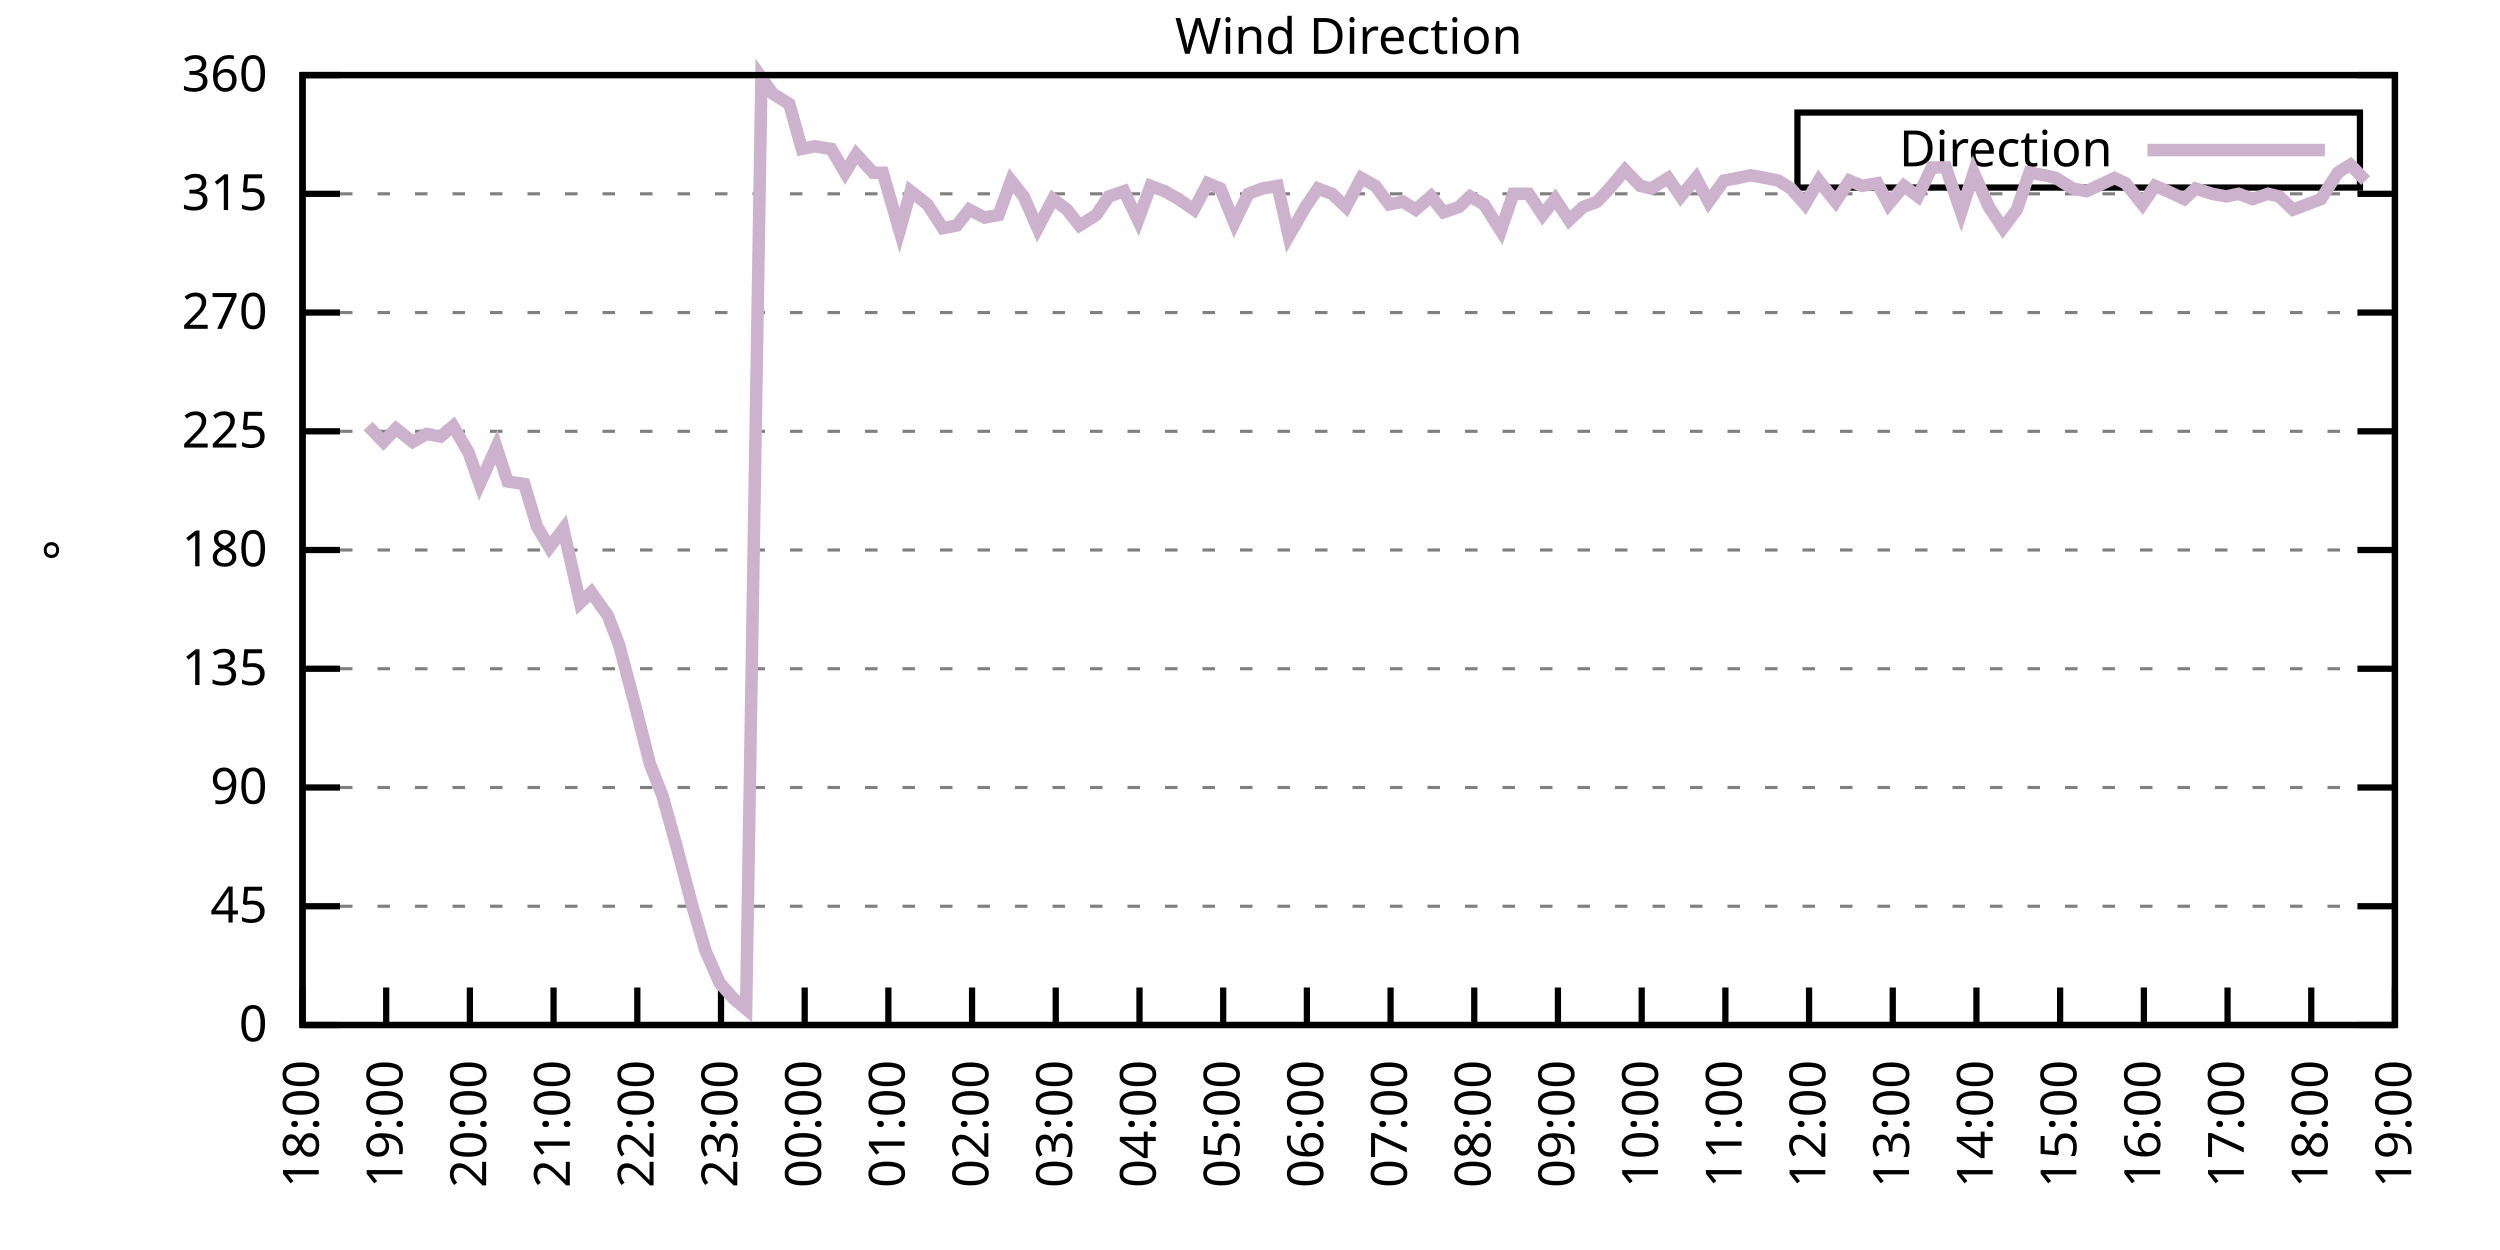
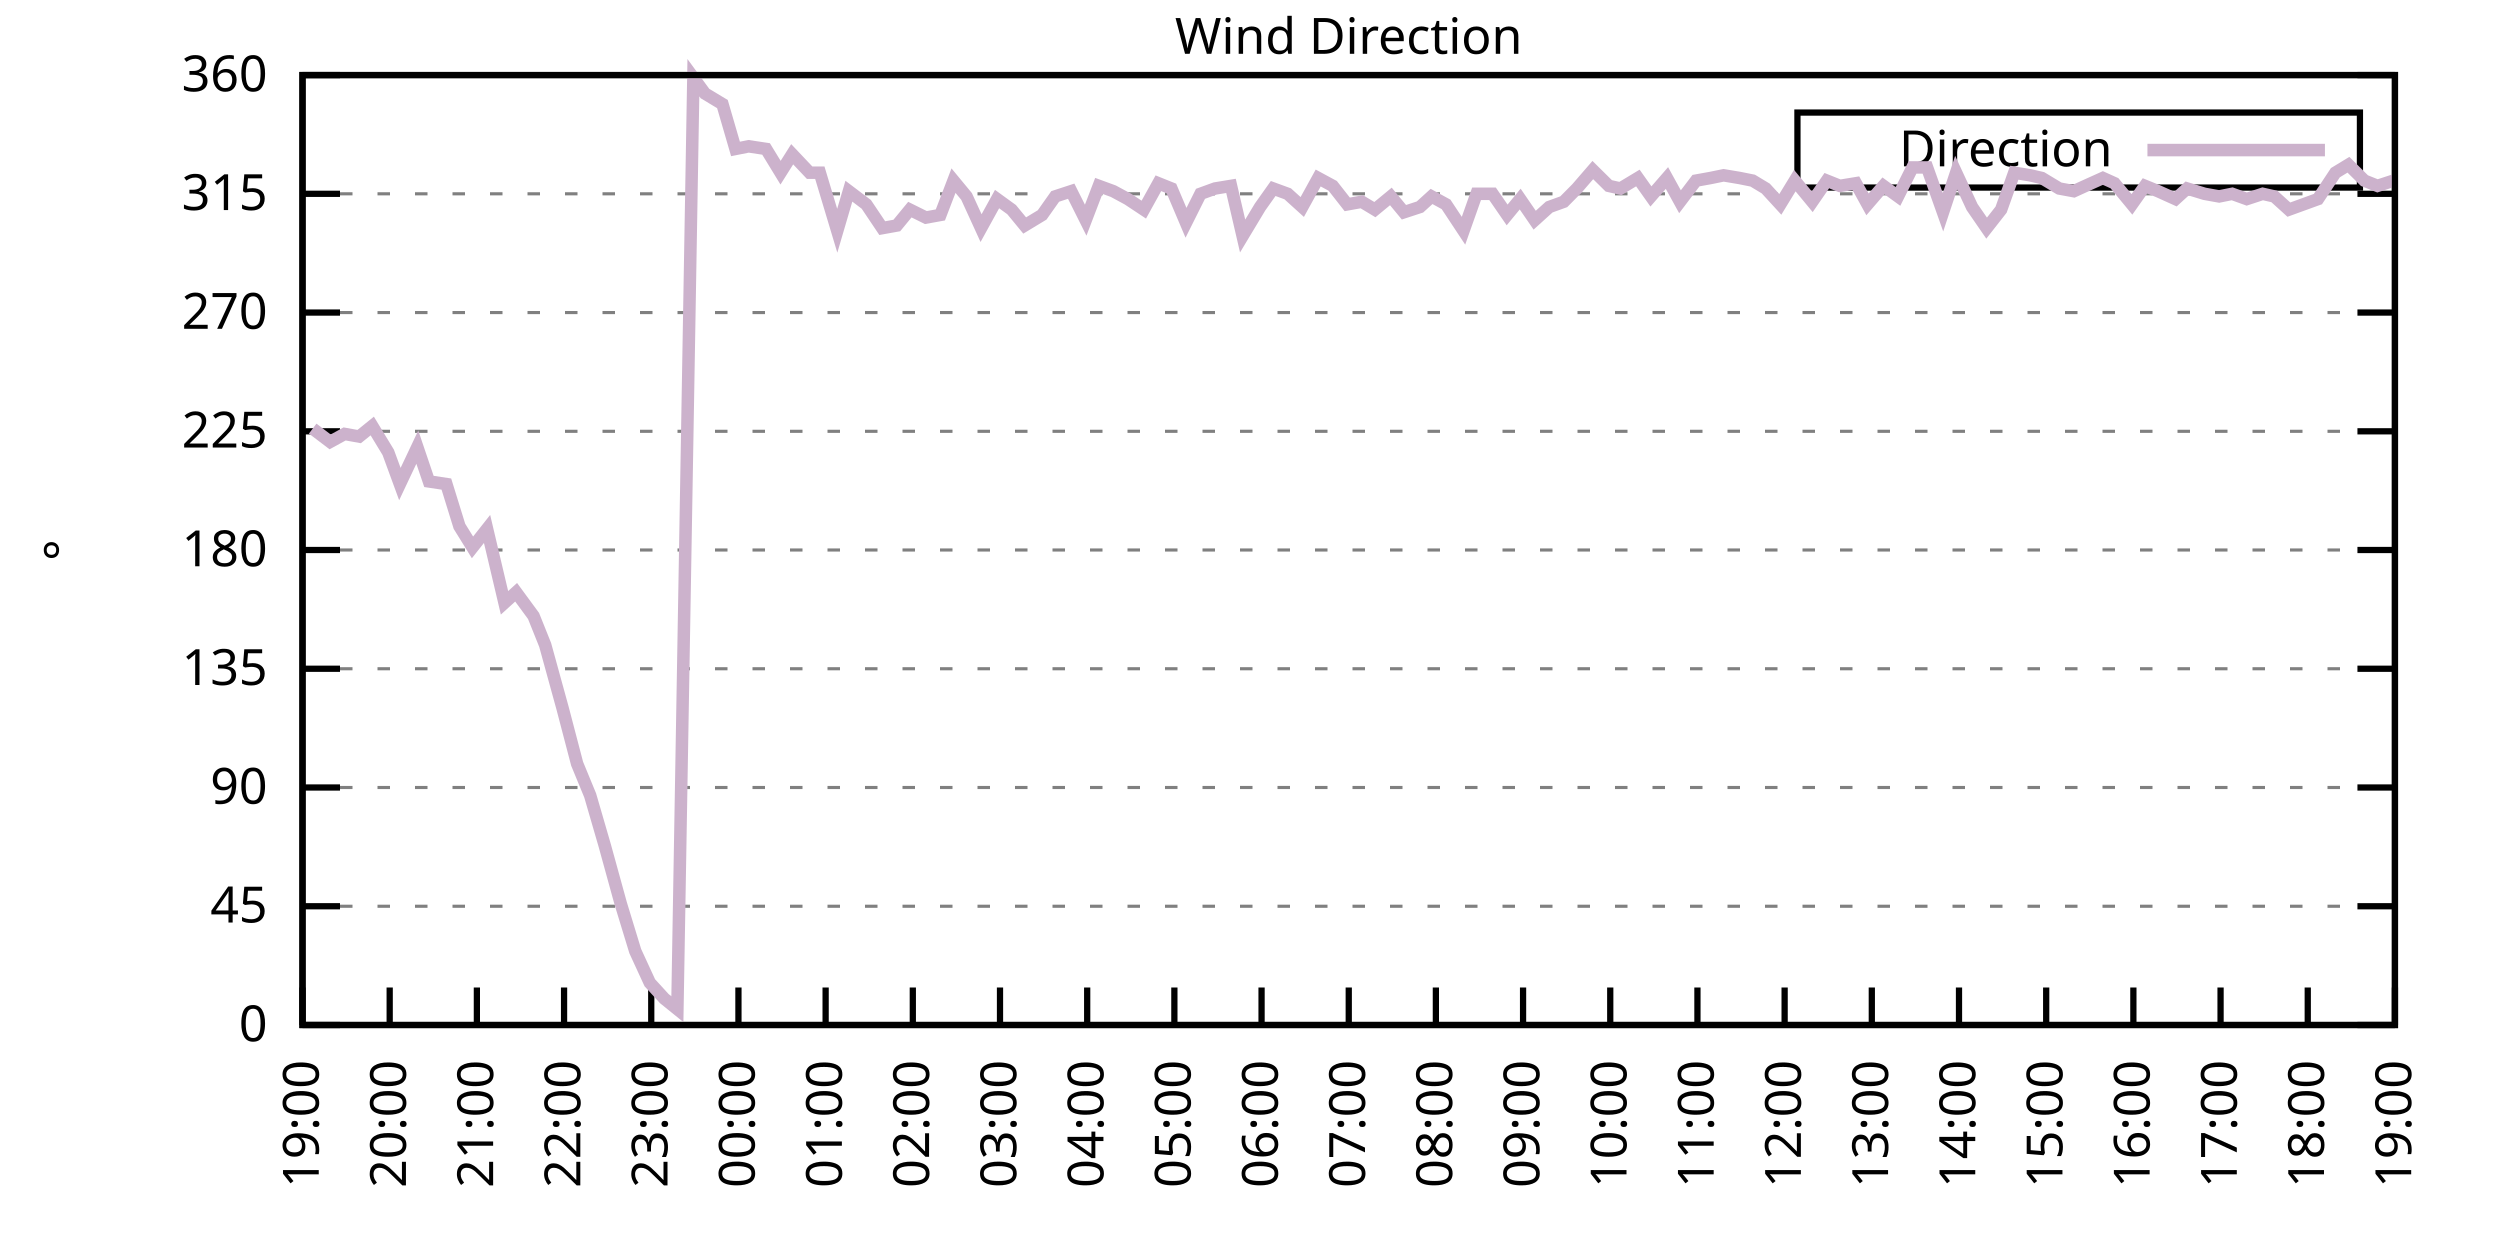
<svg xmlns="http://www.w3.org/2000/svg" xmlns:xlink="http://www.w3.org/1999/xlink" width="400" height="200" viewBox="0 0 400 200">
  <g id="gnuplot_canvas">
    <rect x="0" y="0" width="400" height="200" fill="none" />
    <defs>
      <circle id="gpDot" r="0.5" stroke-width="0.5" stroke="currentColor" />
      <path id="gpPt0" stroke-width="0.333" stroke="currentColor" d="M-1,0 h2 M0,-1 v2" />
      <path id="gpPt1" stroke-width="0.333" stroke="currentColor" d="M-1,-1 L1,1 M1,-1 L-1,1" />
      <path id="gpPt2" stroke-width="0.333" stroke="currentColor" d="M-1,0 L1,0 M0,-1 L0,1 M-1,-1 L1,1 M-1,1 L1,-1" />
      <rect id="gpPt3" stroke-width="0.333" stroke="currentColor" x="-1" y="-1" width="2" height="2" />
      <rect id="gpPt4" stroke-width="0.333" stroke="currentColor" fill="currentColor" x="-1" y="-1" width="2" height="2" />
      <circle id="gpPt5" stroke-width="0.333" stroke="currentColor" cx="0" cy="0" r="1" />
      <use xlink:href="#gpPt5" id="gpPt6" fill="currentColor" stroke="none" />
      <path id="gpPt7" stroke-width="0.333" stroke="currentColor" d="M0,-1.33 L-1.33,0.67 L1.33,0.67 z" />
      <use xlink:href="#gpPt7" id="gpPt8" fill="currentColor" stroke="none" />
      <use xlink:href="#gpPt7" id="gpPt9" stroke="currentColor" transform="rotate(180)" />
      <use xlink:href="#gpPt9" id="gpPt10" fill="currentColor" stroke="none" />
      <use xlink:href="#gpPt3" id="gpPt11" stroke="currentColor" transform="rotate(45)" />
      <use xlink:href="#gpPt11" id="gpPt12" fill="currentColor" stroke="none" />
      <path id="gpPt13" stroke-width="0.333" stroke="currentColor" d="M0,1.330 L1.265,0.411 L0.782,-1.067 L-0.782,-1.076 L-1.265,0.411 z" />
      <use xlink:href="#gpPt13" id="gpPt14" fill="currentColor" stroke="none" />
      <filter id="textbox" filterUnits="objectBoundingBox" x="0" y="0" height="1" width="1">
        <feFlood flood-color="white" flood-opacity="1" result="bgnd" />
        <feComposite in="SourceGraphic" in2="bgnd" operator="atop" />
      </filter>
      <filter id="greybox" filterUnits="objectBoundingBox" x="0" y="0" height="1" width="1">
        <feFlood flood-color="lightgrey" flood-opacity="1" result="grey" />
        <feComposite in="SourceGraphic" in2="grey" operator="atop" />
      </filter>
    </defs>
    <g fill="none" color="white" stroke="currentColor" stroke-width="1.00" stroke-linecap="butt" stroke-linejoin="miter">
</g>
    <g fill="none" color="black" stroke="currentColor" stroke-width="1.00" stroke-linecap="butt" stroke-linejoin="miter">
      <g stroke="none" shape-rendering="crispEdges">
        <polygon fill="rgb(255, 255, 255)" points="48.40,164.00 383.18,164.00 383.18,12.02 48.40,12.02 " />
      </g>
    </g>
    <g fill="none" color="black" stroke="currentColor" stroke-width="1.00" stroke-linecap="butt" stroke-linejoin="miter">
</g>
    <g fill="none" color="black" stroke="black" stroke-width="0.50" stroke-linecap="butt" stroke-linejoin="miter">
</g>
    <g fill="none" color="gray" stroke="currentColor" stroke-width="0.50" stroke-linecap="butt" stroke-linejoin="miter">
      <path stroke="gray" stroke-dasharray="2,4" class="gridline" d="M48.40,164.00 L383.19,164.00  " />
    </g>
    <g fill="none" color="gray" stroke="gray" stroke-width="1.00" stroke-linecap="butt" stroke-linejoin="miter">
</g>
    <g fill="none" color="black" stroke="currentColor" stroke-width="1.00" stroke-linecap="butt" stroke-linejoin="miter">
      <path stroke="black" d="M48.40,164.00 L54.40,164.00 M383.19,164.00 L377.19,164.00  " />
      <g transform="translate(42.80,166.60)" stroke="none" fill="black" font-family="Sans" font-size="8.00" text-anchor="end">
        <text>
          <tspan font-family="Sans"> 0</tspan>
        </text>
      </g>
    </g>
    <g fill="none" color="black" stroke="currentColor" stroke-width="1.00" stroke-linecap="butt" stroke-linejoin="miter">
</g>
    <g fill="none" color="black" stroke="black" stroke-width="0.50" stroke-linecap="butt" stroke-linejoin="miter">
</g>
    <g fill="none" color="gray" stroke="currentColor" stroke-width="0.50" stroke-linecap="butt" stroke-linejoin="miter">
      <path stroke="gray" stroke-dasharray="2,4" class="gridline" d="M48.40,145.00 L383.19,145.00  " />
    </g>
    <g fill="none" color="gray" stroke="gray" stroke-width="1.00" stroke-linecap="butt" stroke-linejoin="miter">
</g>
    <g fill="none" color="black" stroke="currentColor" stroke-width="1.00" stroke-linecap="butt" stroke-linejoin="miter">
      <path stroke="black" d="M48.40,145.00 L54.40,145.00 M383.19,145.00 L377.19,145.00  " />
      <g transform="translate(42.80,147.60)" stroke="none" fill="black" font-family="Sans" font-size="8.00" text-anchor="end">
        <text>
          <tspan font-family="Sans"> 45</tspan>
        </text>
      </g>
    </g>
    <g fill="none" color="black" stroke="currentColor" stroke-width="1.00" stroke-linecap="butt" stroke-linejoin="miter">
</g>
    <g fill="none" color="black" stroke="black" stroke-width="0.50" stroke-linecap="butt" stroke-linejoin="miter">
</g>
    <g fill="none" color="gray" stroke="currentColor" stroke-width="0.50" stroke-linecap="butt" stroke-linejoin="miter">
      <path stroke="gray" stroke-dasharray="2,4" class="gridline" d="M48.40,126.00 L383.19,126.00  " />
    </g>
    <g fill="none" color="gray" stroke="gray" stroke-width="1.00" stroke-linecap="butt" stroke-linejoin="miter">
</g>
    <g fill="none" color="black" stroke="currentColor" stroke-width="1.00" stroke-linecap="butt" stroke-linejoin="miter">
      <path stroke="black" d="M48.40,126.00 L54.40,126.00 M383.19,126.00 L377.19,126.00  " />
      <g transform="translate(42.80,128.60)" stroke="none" fill="black" font-family="Sans" font-size="8.00" text-anchor="end">
        <text>
          <tspan font-family="Sans"> 90</tspan>
        </text>
      </g>
    </g>
    <g fill="none" color="black" stroke="currentColor" stroke-width="1.00" stroke-linecap="butt" stroke-linejoin="miter">
</g>
    <g fill="none" color="black" stroke="black" stroke-width="0.50" stroke-linecap="butt" stroke-linejoin="miter">
</g>
    <g fill="none" color="gray" stroke="currentColor" stroke-width="0.50" stroke-linecap="butt" stroke-linejoin="miter">
      <path stroke="gray" stroke-dasharray="2,4" class="gridline" d="M48.40,107.00 L383.19,107.00  " />
    </g>
    <g fill="none" color="gray" stroke="gray" stroke-width="1.00" stroke-linecap="butt" stroke-linejoin="miter">
</g>
    <g fill="none" color="black" stroke="currentColor" stroke-width="1.00" stroke-linecap="butt" stroke-linejoin="miter">
      <path stroke="black" d="M48.40,107.00 L54.40,107.00 M383.19,107.00 L377.19,107.00  " />
      <g transform="translate(42.80,109.60)" stroke="none" fill="black" font-family="Sans" font-size="8.00" text-anchor="end">
        <text>
          <tspan font-family="Sans"> 135</tspan>
        </text>
      </g>
    </g>
    <g fill="none" color="black" stroke="currentColor" stroke-width="1.00" stroke-linecap="butt" stroke-linejoin="miter">
</g>
    <g fill="none" color="black" stroke="black" stroke-width="0.50" stroke-linecap="butt" stroke-linejoin="miter">
</g>
    <g fill="none" color="gray" stroke="currentColor" stroke-width="0.50" stroke-linecap="butt" stroke-linejoin="miter">
      <path stroke="gray" stroke-dasharray="2,4" class="gridline" d="M48.40,88.00 L383.19,88.00  " />
    </g>
    <g fill="none" color="gray" stroke="gray" stroke-width="1.00" stroke-linecap="butt" stroke-linejoin="miter">
</g>
    <g fill="none" color="black" stroke="currentColor" stroke-width="1.00" stroke-linecap="butt" stroke-linejoin="miter">
      <path stroke="black" d="M48.40,88.00 L54.40,88.00 M383.19,88.00 L377.19,88.00  " />
      <g transform="translate(42.80,90.60)" stroke="none" fill="black" font-family="Sans" font-size="8.00" text-anchor="end">
        <text>
          <tspan font-family="Sans"> 180</tspan>
        </text>
      </g>
    </g>
    <g fill="none" color="black" stroke="currentColor" stroke-width="1.00" stroke-linecap="butt" stroke-linejoin="miter">
</g>
    <g fill="none" color="black" stroke="black" stroke-width="0.50" stroke-linecap="butt" stroke-linejoin="miter">
</g>
    <g fill="none" color="gray" stroke="currentColor" stroke-width="0.50" stroke-linecap="butt" stroke-linejoin="miter">
      <path stroke="gray" stroke-dasharray="2,4" class="gridline" d="M48.40,69.01 L383.19,69.01  " />
    </g>
    <g fill="none" color="gray" stroke="gray" stroke-width="1.00" stroke-linecap="butt" stroke-linejoin="miter">
</g>
    <g fill="none" color="black" stroke="currentColor" stroke-width="1.00" stroke-linecap="butt" stroke-linejoin="miter">
      <path stroke="black" d="M48.40,69.01 L54.40,69.01 M383.19,69.01 L377.19,69.01  " />
      <g transform="translate(42.80,71.61)" stroke="none" fill="black" font-family="Sans" font-size="8.00" text-anchor="end">
        <text>
          <tspan font-family="Sans"> 225</tspan>
        </text>
      </g>
    </g>
    <g fill="none" color="black" stroke="currentColor" stroke-width="1.00" stroke-linecap="butt" stroke-linejoin="miter">
</g>
    <g fill="none" color="black" stroke="black" stroke-width="0.50" stroke-linecap="butt" stroke-linejoin="miter">
</g>
    <g fill="none" color="gray" stroke="currentColor" stroke-width="0.50" stroke-linecap="butt" stroke-linejoin="miter">
      <path stroke="gray" stroke-dasharray="2,4" class="gridline" d="M48.40,50.01 L383.19,50.01  " />
    </g>
    <g fill="none" color="gray" stroke="gray" stroke-width="1.00" stroke-linecap="butt" stroke-linejoin="miter">
</g>
    <g fill="none" color="black" stroke="currentColor" stroke-width="1.00" stroke-linecap="butt" stroke-linejoin="miter">
      <path stroke="black" d="M48.40,50.01 L54.40,50.01 M383.19,50.01 L377.19,50.01  " />
      <g transform="translate(42.80,52.61)" stroke="none" fill="black" font-family="Sans" font-size="8.00" text-anchor="end">
        <text>
          <tspan font-family="Sans"> 270</tspan>
        </text>
      </g>
    </g>
    <g fill="none" color="black" stroke="currentColor" stroke-width="1.00" stroke-linecap="butt" stroke-linejoin="miter">
</g>
    <g fill="none" color="black" stroke="black" stroke-width="0.50" stroke-linecap="butt" stroke-linejoin="miter">
</g>
    <g fill="none" color="gray" stroke="currentColor" stroke-width="0.50" stroke-linecap="butt" stroke-linejoin="miter">
      <path stroke="gray" stroke-dasharray="2,4" class="gridline" d="M48.40,31.01 L383.19,31.01  " />
    </g>
    <g fill="none" color="gray" stroke="gray" stroke-width="1.00" stroke-linecap="butt" stroke-linejoin="miter">
</g>
    <g fill="none" color="black" stroke="currentColor" stroke-width="1.00" stroke-linecap="butt" stroke-linejoin="miter">
      <path stroke="black" d="M48.40,31.01 L54.40,31.01 M383.19,31.01 L377.19,31.01  " />
      <g transform="translate(42.80,33.61)" stroke="none" fill="black" font-family="Sans" font-size="8.00" text-anchor="end">
        <text>
          <tspan font-family="Sans"> 315</tspan>
        </text>
      </g>
    </g>
    <g fill="none" color="black" stroke="currentColor" stroke-width="1.00" stroke-linecap="butt" stroke-linejoin="miter">
</g>
    <g fill="none" color="black" stroke="black" stroke-width="0.50" stroke-linecap="butt" stroke-linejoin="miter">
</g>
    <g fill="none" color="gray" stroke="currentColor" stroke-width="0.50" stroke-linecap="butt" stroke-linejoin="miter">
      <path stroke="gray" stroke-dasharray="2,4" class="gridline" d="M48.40,12.01 L383.19,12.01  " />
    </g>
    <g fill="none" color="gray" stroke="gray" stroke-width="1.00" stroke-linecap="butt" stroke-linejoin="miter">
</g>
    <g fill="none" color="black" stroke="currentColor" stroke-width="1.00" stroke-linecap="butt" stroke-linejoin="miter">
      <path stroke="black" d="M48.40,12.01 L54.40,12.01 M383.19,12.01 L377.19,12.01  " />
      <g transform="translate(42.80,14.61)" stroke="none" fill="black" font-family="Sans" font-size="8.00" text-anchor="end">
        <text>
          <tspan font-family="Sans"> 360</tspan>
        </text>
      </g>
    </g>
    <g fill="none" color="black" stroke="currentColor" stroke-width="1.00" stroke-linecap="butt" stroke-linejoin="miter">
      <path stroke="black" d="M48.40,164.00 L48.40,158.00  " />
      <g transform="translate(51.00,169.60) rotate(270.00)" stroke="none" fill="black" font-family="Sans" font-size="8.00" text-anchor="end">
        <text>
-           <tspan font-family="Sans">18:00</tspan>
-         </text>
-       </g>
-     </g>
-     <g fill="none" color="black" stroke="currentColor" stroke-width="1.00" stroke-linecap="butt" stroke-linejoin="miter">
-       <path stroke="black" d="M61.79,164.00 L61.79,158.00  " />
-       <g transform="translate(64.39,169.60) rotate(270.00)" stroke="none" fill="black" font-family="Sans" font-size="8.00" text-anchor="end">
-         <text>
          <tspan font-family="Sans">19:00</tspan>
        </text>
      </g>
    </g>
    <g fill="none" color="black" stroke="currentColor" stroke-width="1.00" stroke-linecap="butt" stroke-linejoin="miter">
-       <path stroke="black" d="M75.18,164.00 L75.18,158.00  " />
-       <g transform="translate(77.78,169.60) rotate(270.00)" stroke="none" fill="black" font-family="Sans" font-size="8.00" text-anchor="end">
+       <path stroke="black" d="M62.35,164.00 L62.35,158.00  " />
+       <g transform="translate(64.95,169.60) rotate(270.00)" stroke="none" fill="black" font-family="Sans" font-size="8.00" text-anchor="end">
        <text>
          <tspan font-family="Sans">20:00</tspan>
        </text>
      </g>
    </g>
    <g fill="none" color="black" stroke="currentColor" stroke-width="1.00" stroke-linecap="butt" stroke-linejoin="miter">
-       <path stroke="black" d="M88.57,164.00 L88.57,158.00  " />
-       <g transform="translate(91.17,169.60) rotate(270.00)" stroke="none" fill="black" font-family="Sans" font-size="8.00" text-anchor="end">
+       <path stroke="black" d="M76.30,164.00 L76.30,158.00  " />
+       <g transform="translate(78.90,169.60) rotate(270.00)" stroke="none" fill="black" font-family="Sans" font-size="8.00" text-anchor="end">
        <text>
          <tspan font-family="Sans">21:00</tspan>
        </text>
      </g>
    </g>
    <g fill="none" color="black" stroke="currentColor" stroke-width="1.00" stroke-linecap="butt" stroke-linejoin="miter">
-       <path stroke="black" d="M101.97,164.00 L101.97,158.00  " />
-       <g transform="translate(104.57,169.60) rotate(270.00)" stroke="none" fill="black" font-family="Sans" font-size="8.00" text-anchor="end">
+       <path stroke="black" d="M90.25,164.00 L90.25,158.00  " />
+       <g transform="translate(92.85,169.60) rotate(270.00)" stroke="none" fill="black" font-family="Sans" font-size="8.00" text-anchor="end">
        <text>
          <tspan font-family="Sans">22:00</tspan>
        </text>
      </g>
    </g>
    <g fill="none" color="black" stroke="currentColor" stroke-width="1.00" stroke-linecap="butt" stroke-linejoin="miter">
-       <path stroke="black" d="M115.36,164.00 L115.36,158.00  " />
-       <g transform="translate(117.96,169.60) rotate(270.00)" stroke="none" fill="black" font-family="Sans" font-size="8.00" text-anchor="end">
+       <path stroke="black" d="M104.20,164.00 L104.20,158.00  " />
+       <g transform="translate(106.80,169.60) rotate(270.00)" stroke="none" fill="black" font-family="Sans" font-size="8.00" text-anchor="end">
        <text>
          <tspan font-family="Sans">23:00</tspan>
        </text>
      </g>
    </g>
    <g fill="none" color="black" stroke="currentColor" stroke-width="1.00" stroke-linecap="butt" stroke-linejoin="miter">
-       <path stroke="black" d="M128.75,164.00 L128.75,158.00  " />
-       <g transform="translate(131.35,169.60) rotate(270.00)" stroke="none" fill="black" font-family="Sans" font-size="8.00" text-anchor="end">
+       <path stroke="black" d="M118.15,164.00 L118.15,158.00  " />
+       <g transform="translate(120.75,169.60) rotate(270.00)" stroke="none" fill="black" font-family="Sans" font-size="8.00" text-anchor="end">
        <text>
          <tspan font-family="Sans">00:00</tspan>
        </text>
      </g>
    </g>
    <g fill="none" color="black" stroke="currentColor" stroke-width="1.00" stroke-linecap="butt" stroke-linejoin="miter">
-       <path stroke="black" d="M142.14,164.00 L142.14,158.00  " />
-       <g transform="translate(144.74,169.60) rotate(270.00)" stroke="none" fill="black" font-family="Sans" font-size="8.00" text-anchor="end">
+       <path stroke="black" d="M132.10,164.00 L132.10,158.00  " />
+       <g transform="translate(134.70,169.60) rotate(270.00)" stroke="none" fill="black" font-family="Sans" font-size="8.00" text-anchor="end">
        <text>
          <tspan font-family="Sans">01:00</tspan>
        </text>
      </g>
    </g>
    <g fill="none" color="black" stroke="currentColor" stroke-width="1.00" stroke-linecap="butt" stroke-linejoin="miter">
-       <path stroke="black" d="M155.53,164.00 L155.53,158.00  " />
-       <g transform="translate(158.13,169.60) rotate(270.00)" stroke="none" fill="black" font-family="Sans" font-size="8.00" text-anchor="end">
+       <path stroke="black" d="M146.05,164.00 L146.05,158.00  " />
+       <g transform="translate(148.65,169.60) rotate(270.00)" stroke="none" fill="black" font-family="Sans" font-size="8.00" text-anchor="end">
        <text>
          <tspan font-family="Sans">02:00</tspan>
        </text>
      </g>
    </g>
    <g fill="none" color="black" stroke="currentColor" stroke-width="1.00" stroke-linecap="butt" stroke-linejoin="miter">
-       <path stroke="black" d="M168.92,164.00 L168.92,158.00  " />
-       <g transform="translate(171.52,169.60) rotate(270.00)" stroke="none" fill="black" font-family="Sans" font-size="8.00" text-anchor="end">
+       <path stroke="black" d="M160.00,164.00 L160.00,158.00  " />
+       <g transform="translate(162.60,169.60) rotate(270.00)" stroke="none" fill="black" font-family="Sans" font-size="8.00" text-anchor="end">
        <text>
          <tspan font-family="Sans">03:00</tspan>
        </text>
      </g>
    </g>
    <g fill="none" color="black" stroke="currentColor" stroke-width="1.00" stroke-linecap="butt" stroke-linejoin="miter">
-       <path stroke="black" d="M182.32,164.00 L182.32,158.00  " />
-       <g transform="translate(184.92,169.60) rotate(270.00)" stroke="none" fill="black" font-family="Sans" font-size="8.00" text-anchor="end">
+       <path stroke="black" d="M173.95,164.00 L173.95,158.00  " />
+       <g transform="translate(176.55,169.60) rotate(270.00)" stroke="none" fill="black" font-family="Sans" font-size="8.00" text-anchor="end">
        <text>
          <tspan font-family="Sans">04:00</tspan>
        </text>
      </g>
    </g>
    <g fill="none" color="black" stroke="currentColor" stroke-width="1.00" stroke-linecap="butt" stroke-linejoin="miter">
-       <path stroke="black" d="M195.71,164.00 L195.71,158.00  " />
-       <g transform="translate(198.31,169.60) rotate(270.00)" stroke="none" fill="black" font-family="Sans" font-size="8.00" text-anchor="end">
+       <path stroke="black" d="M187.90,164.00 L187.90,158.00  " />
+       <g transform="translate(190.50,169.60) rotate(270.00)" stroke="none" fill="black" font-family="Sans" font-size="8.00" text-anchor="end">
        <text>
          <tspan font-family="Sans">05:00</tspan>
        </text>
      </g>
    </g>
    <g fill="none" color="black" stroke="currentColor" stroke-width="1.00" stroke-linecap="butt" stroke-linejoin="miter">
-       <path stroke="black" d="M209.10,164.00 L209.10,158.00  " />
-       <g transform="translate(211.70,169.60) rotate(270.00)" stroke="none" fill="black" font-family="Sans" font-size="8.00" text-anchor="end">
+       <path stroke="black" d="M201.85,164.00 L201.85,158.00  " />
+       <g transform="translate(204.45,169.60) rotate(270.00)" stroke="none" fill="black" font-family="Sans" font-size="8.00" text-anchor="end">
        <text>
          <tspan font-family="Sans">06:00</tspan>
        </text>
      </g>
    </g>
    <g fill="none" color="black" stroke="currentColor" stroke-width="1.00" stroke-linecap="butt" stroke-linejoin="miter">
-       <path stroke="black" d="M222.49,164.00 L222.49,158.00  " />
-       <g transform="translate(225.09,169.60) rotate(270.00)" stroke="none" fill="black" font-family="Sans" font-size="8.00" text-anchor="end">
+       <path stroke="black" d="M215.80,164.00 L215.80,158.00  " />
+       <g transform="translate(218.40,169.60) rotate(270.00)" stroke="none" fill="black" font-family="Sans" font-size="8.00" text-anchor="end">
        <text>
          <tspan font-family="Sans">07:00</tspan>
        </text>
      </g>
    </g>
    <g fill="none" color="black" stroke="currentColor" stroke-width="1.00" stroke-linecap="butt" stroke-linejoin="miter">
-       <path stroke="black" d="M235.88,164.00 L235.88,158.00  " />
-       <g transform="translate(238.48,169.60) rotate(270.00)" stroke="none" fill="black" font-family="Sans" font-size="8.00" text-anchor="end">
+       <path stroke="black" d="M229.74,164.00 L229.74,158.00  " />
+       <g transform="translate(232.34,169.60) rotate(270.00)" stroke="none" fill="black" font-family="Sans" font-size="8.00" text-anchor="end">
        <text>
          <tspan font-family="Sans">08:00</tspan>
        </text>
      </g>
    </g>
    <g fill="none" color="black" stroke="currentColor" stroke-width="1.00" stroke-linecap="butt" stroke-linejoin="miter">
-       <path stroke="black" d="M249.27,164.00 L249.27,158.00  " />
-       <g transform="translate(251.87,169.60) rotate(270.00)" stroke="none" fill="black" font-family="Sans" font-size="8.00" text-anchor="end">
+       <path stroke="black" d="M243.69,164.00 L243.69,158.00  " />
+       <g transform="translate(246.29,169.60) rotate(270.00)" stroke="none" fill="black" font-family="Sans" font-size="8.00" text-anchor="end">
        <text>
          <tspan font-family="Sans">09:00</tspan>
        </text>
      </g>
    </g>
    <g fill="none" color="black" stroke="currentColor" stroke-width="1.00" stroke-linecap="butt" stroke-linejoin="miter">
-       <path stroke="black" d="M262.67,164.00 L262.67,158.00  " />
-       <g transform="translate(265.27,169.60) rotate(270.00)" stroke="none" fill="black" font-family="Sans" font-size="8.00" text-anchor="end">
+       <path stroke="black" d="M257.64,164.00 L257.64,158.00  " />
+       <g transform="translate(260.24,169.60) rotate(270.00)" stroke="none" fill="black" font-family="Sans" font-size="8.00" text-anchor="end">
        <text>
          <tspan font-family="Sans">10:00</tspan>
        </text>
      </g>
    </g>
    <g fill="none" color="black" stroke="currentColor" stroke-width="1.00" stroke-linecap="butt" stroke-linejoin="miter">
-       <path stroke="black" d="M276.06,164.00 L276.06,158.00  " />
-       <g transform="translate(278.66,169.60) rotate(270.00)" stroke="none" fill="black" font-family="Sans" font-size="8.00" text-anchor="end">
+       <path stroke="black" d="M271.59,164.00 L271.59,158.00  " />
+       <g transform="translate(274.19,169.60) rotate(270.00)" stroke="none" fill="black" font-family="Sans" font-size="8.00" text-anchor="end">
        <text>
          <tspan font-family="Sans">11:00</tspan>
        </text>
      </g>
    </g>
    <g fill="none" color="black" stroke="currentColor" stroke-width="1.00" stroke-linecap="butt" stroke-linejoin="miter">
-       <path stroke="black" d="M289.45,164.00 L289.45,158.00  " />
-       <g transform="translate(292.05,169.60) rotate(270.00)" stroke="none" fill="black" font-family="Sans" font-size="8.00" text-anchor="end">
+       <path stroke="black" d="M285.54,164.00 L285.54,158.00  " />
+       <g transform="translate(288.14,169.60) rotate(270.00)" stroke="none" fill="black" font-family="Sans" font-size="8.00" text-anchor="end">
        <text>
          <tspan font-family="Sans">12:00</tspan>
        </text>
      </g>
    </g>
    <g fill="none" color="black" stroke="currentColor" stroke-width="1.00" stroke-linecap="butt" stroke-linejoin="miter">
-       <path stroke="black" d="M302.84,164.00 L302.84,158.00  " />
-       <g transform="translate(305.44,169.60) rotate(270.00)" stroke="none" fill="black" font-family="Sans" font-size="8.00" text-anchor="end">
+       <path stroke="black" d="M299.49,164.00 L299.49,158.00  " />
+       <g transform="translate(302.09,169.60) rotate(270.00)" stroke="none" fill="black" font-family="Sans" font-size="8.00" text-anchor="end">
        <text>
          <tspan font-family="Sans">13:00</tspan>
        </text>
      </g>
    </g>
    <g fill="none" color="black" stroke="currentColor" stroke-width="1.00" stroke-linecap="butt" stroke-linejoin="miter">
-       <path stroke="black" d="M316.23,164.00 L316.23,158.00  " />
-       <g transform="translate(318.83,169.60) rotate(270.00)" stroke="none" fill="black" font-family="Sans" font-size="8.00" text-anchor="end">
+       <path stroke="black" d="M313.44,164.00 L313.44,158.00  " />
+       <g transform="translate(316.04,169.60) rotate(270.00)" stroke="none" fill="black" font-family="Sans" font-size="8.00" text-anchor="end">
        <text>
          <tspan font-family="Sans">14:00</tspan>
        </text>
      </g>
    </g>
    <g fill="none" color="black" stroke="currentColor" stroke-width="1.00" stroke-linecap="butt" stroke-linejoin="miter">
-       <path stroke="black" d="M329.62,164.00 L329.62,158.00  " />
-       <g transform="translate(332.22,169.60) rotate(270.00)" stroke="none" fill="black" font-family="Sans" font-size="8.00" text-anchor="end">
+       <path stroke="black" d="M327.39,164.00 L327.39,158.00  " />
+       <g transform="translate(329.99,169.60) rotate(270.00)" stroke="none" fill="black" font-family="Sans" font-size="8.00" text-anchor="end">
        <text>
          <tspan font-family="Sans">15:00</tspan>
        </text>
      </g>
    </g>
    <g fill="none" color="black" stroke="currentColor" stroke-width="1.00" stroke-linecap="butt" stroke-linejoin="miter">
-       <path stroke="black" d="M343.02,164.00 L343.02,158.00  " />
-       <g transform="translate(345.62,169.60) rotate(270.00)" stroke="none" fill="black" font-family="Sans" font-size="8.00" text-anchor="end">
+       <path stroke="black" d="M341.34,164.00 L341.34,158.00  " />
+       <g transform="translate(343.94,169.60) rotate(270.00)" stroke="none" fill="black" font-family="Sans" font-size="8.00" text-anchor="end">
        <text>
          <tspan font-family="Sans">16:00</tspan>
        </text>
      </g>
    </g>
    <g fill="none" color="black" stroke="currentColor" stroke-width="1.00" stroke-linecap="butt" stroke-linejoin="miter">
-       <path stroke="black" d="M356.41,164.00 L356.41,158.00  " />
-       <g transform="translate(359.01,169.60) rotate(270.00)" stroke="none" fill="black" font-family="Sans" font-size="8.00" text-anchor="end">
+       <path stroke="black" d="M355.29,164.00 L355.29,158.00  " />
+       <g transform="translate(357.89,169.60) rotate(270.00)" stroke="none" fill="black" font-family="Sans" font-size="8.00" text-anchor="end">
        <text>
          <tspan font-family="Sans">17:00</tspan>
        </text>
      </g>
    </g>
    <g fill="none" color="black" stroke="currentColor" stroke-width="1.00" stroke-linecap="butt" stroke-linejoin="miter">
-       <path stroke="black" d="M369.80,164.00 L369.80,158.00  " />
-       <g transform="translate(372.40,169.60) rotate(270.00)" stroke="none" fill="black" font-family="Sans" font-size="8.00" text-anchor="end">
+       <path stroke="black" d="M369.24,164.00 L369.24,158.00  " />
+       <g transform="translate(371.84,169.60) rotate(270.00)" stroke="none" fill="black" font-family="Sans" font-size="8.00" text-anchor="end">
        <text>
          <tspan font-family="Sans">18:00</tspan>
        </text>
      </g>
    </g>
    <g fill="none" color="black" stroke="currentColor" stroke-width="1.00" stroke-linecap="butt" stroke-linejoin="miter">
      <path stroke="black" d="M383.19,164.00 L383.19,158.00  " />
      <g transform="translate(385.79,169.60) rotate(270.00)" stroke="none" fill="black" font-family="Sans" font-size="8.00" text-anchor="end">
        <text>
          <tspan font-family="Sans">19:00</tspan>
        </text>
      </g>
    </g>
    <g fill="none" color="black" stroke="currentColor" stroke-width="1.00" stroke-linecap="butt" stroke-linejoin="miter">
</g>
    <g fill="none" color="black" stroke="currentColor" stroke-width="1.00" stroke-linecap="butt" stroke-linejoin="miter">
      <path stroke="black" d="M48.40,12.01 L48.40,164.00 L383.19,164.00 L383.19,12.01 L48.40,12.01 Z  " />
    </g>
    <g fill="none" color="black" stroke="currentColor" stroke-width="1.00" stroke-linecap="butt" stroke-linejoin="miter">
</g>
    <g fill="none" color="black" stroke="currentColor" stroke-width="1.00" stroke-linecap="butt" stroke-linejoin="miter">
      <path stroke="black" d="M287.59,30.01 L287.59,18.01 L377.59,18.01 L377.59,30.01 L287.59,30.01 Z  " />
    </g>
    <g id="Wind_direction_plot_1">
      <g fill="none" color="white" stroke="black" stroke-width="2.00" stroke-linecap="butt" stroke-linejoin="miter">
</g>
      <g fill="none" color="black" stroke="currentColor" stroke-width="2.00" stroke-linecap="butt" stroke-linejoin="miter">
        <g transform="translate(337.99,26.61)" stroke="none" fill="black" font-family="Sans" font-size="8.00" text-anchor="end">
          <text>
            <tspan font-family="Sans">Direction</tspan>
          </text>
        </g>
      </g>
      <g fill="none" color="black" stroke="currentColor" stroke-width="2.00" stroke-linecap="butt" stroke-linejoin="miter">
-         <path stroke="rgb(204, 178, 204)" d="M343.59,24.01 L371.99,24.01 M58.89,68.16 L61.35,70.70 L63.35,68.58 L66.03,70.70 L68.26,69.43 L70.50,69.85   L72.50,68.16 L74.96,72.38 L76.75,77.45 L79.42,71.54 L81.21,77.03 L83.89,77.45 L85.90,84.21 L87.91,87.58   L90.14,84.63 L92.82,96.45 L94.60,94.76 L97.28,98.56 L99.06,103.20 L101.74,113.34 L103.98,122.20 L105.98,127.27   L108.22,135.29 L110.67,144.58 L112.90,152.18 L115.13,157.24 L117.37,159.78 L119.38,161.47 L121.83,12.43 L123.62,14.97   L126.29,16.65 L128.30,23.83 L130.31,23.41 L132.99,23.83 L135.22,27.63 L137.01,24.68 L139.69,27.63 L141.25,27.63   L143.93,36.92 L145.71,30.59 L148.39,32.70 L150.85,36.50 L153.08,36.08 L155.09,33.54 L157.54,34.81 L159.77,34.39   L161.78,28.90 L163.79,31.43 L166.02,36.50 L168.48,31.85 L170.71,33.54 L172.72,36.08 L175.40,34.39 L177.41,31.43   L179.86,30.59 L182.09,35.23 L184.10,29.74 L186.33,30.59 L188.57,31.85 L191.02,33.54 L193.25,29.32 L195.26,30.16   L197.49,35.65 L199.73,31.01 L201.96,30.16 L204.41,29.74 L206.20,37.76 L208.88,33.12 L210.88,30.16 L213.12,31.01   L215.35,33.12 L217.80,28.48 L220.04,29.74 L222.27,32.70 L224.50,32.28 L226.51,33.54 L228.96,31.43 L230.97,33.96   L233.43,33.12 L235.21,31.43 L237.44,32.70 L240.12,36.92 L242.13,31.01 L244.59,31.01 L246.82,34.39 L248.83,31.85   L251.06,35.23 L253.29,33.12 L255.52,32.28 L257.53,30.16 L259.99,27.21 L262.44,29.74 L264.23,30.16 L266.91,28.48   L268.92,31.43 L271.37,28.48 L273.38,32.28 L275.83,28.90 L278.07,28.48 L280.07,28.05 L282.53,28.48 L284.54,28.90   L286.55,30.16 L288.78,32.70 L291.01,28.90 L293.69,32.28 L295.92,28.90 L297.93,29.74 L300.39,29.32 L302.17,32.70   L304.63,29.74 L306.86,31.43 L309.09,26.79 L311.32,26.79 L313.78,33.96 L315.79,27.63 L318.24,33.12 L320.47,36.50   L322.70,33.54 L324.71,27.63 L327.17,28.05 L328.95,28.48 L331.63,30.16 L333.86,30.59 L335.65,29.74 L338.33,28.48   L340.11,29.32 L342.79,32.70 L344.80,29.74 L346.81,30.59 L349.49,31.85 L351.27,30.16 L353.95,31.01 L356.18,31.43   L358.19,31.01 L360.42,31.85 L362.88,31.01 L364.66,31.43 L366.90,33.54 L371.36,31.85 L374.04,27.63 L376.05,26.36   L378.50,28.90  " />
+         <path stroke="rgb(204, 178, 204)" d="M343.59,24.01 L371.99,24.01 M50.03,68.58 L52.82,70.70 L55.14,69.43 L57.47,69.85 L59.56,68.16 L62.12,72.38   L63.98,77.45 L66.77,71.54 L68.63,77.03 L71.42,77.45 L73.51,84.21 L75.60,87.58 L77.93,84.63 L80.72,96.45   L82.58,94.76 L85.37,98.56 L87.23,103.20 L90.02,113.34 L92.34,122.20 L94.43,127.27 L96.76,135.29 L99.32,144.58   L101.64,152.18 L103.97,157.24 L106.29,159.78 L108.38,161.47 L110.94,12.43 L112.80,14.97 L115.59,16.65 L117.68,23.83   L119.78,23.41 L122.57,23.83 L124.89,27.63 L126.75,24.68 L129.54,27.63 L131.17,27.63 L133.96,36.92 L135.82,30.59   L138.61,32.70 L141.16,36.50 L143.49,36.08 L145.58,33.54 L148.14,34.81 L150.46,34.39 L152.56,28.90 L154.65,31.43   L156.97,36.50 L159.53,31.85 L161.86,33.54 L163.95,36.08 L166.74,34.39 L168.83,31.43 L171.39,30.59 L173.71,35.23   L175.81,29.74 L178.13,30.59 L180.46,31.85 L183.01,33.54 L185.34,29.32 L187.43,30.16 L189.76,35.65 L192.08,31.01   L194.41,30.16 L196.96,29.74 L198.82,37.76 L201.61,33.12 L203.71,30.16 L206.03,31.01 L208.36,33.12 L210.91,28.48   L213.24,29.74 L215.56,32.70 L217.89,32.28 L219.98,33.54 L222.54,31.43 L224.63,33.96 L227.19,33.12 L229.05,31.43   L231.37,32.70 L234.16,36.92 L236.25,31.01 L238.81,31.01 L241.14,34.39 L243.23,31.85 L245.55,35.23 L247.88,33.12   L250.20,32.28 L252.30,30.16 L254.85,27.21 L257.41,29.74 L259.27,30.16 L262.06,28.48 L264.15,31.43 L266.71,28.48   L268.80,32.28 L271.36,28.90 L273.69,28.48 L275.78,28.05 L278.34,28.48 L280.43,28.90 L282.52,30.16 L284.85,32.70   L287.17,28.90 L289.96,32.28 L292.29,28.90 L294.38,29.74 L296.94,29.32 L298.80,32.70 L301.35,29.74 L303.68,31.43   L306.00,26.79 L308.33,26.79 L310.88,33.96 L312.98,27.63 L315.53,33.12 L317.86,36.50 L320.18,33.54 L322.28,27.63   L324.83,28.05 L326.69,28.48 L329.48,30.16 L331.81,30.59 L333.67,29.74 L336.46,28.48 L338.32,29.32 L341.11,32.70   L343.20,29.74 L345.29,30.59 L348.08,31.85 L349.94,30.16 L352.73,31.01 L355.06,31.43 L357.15,31.01 L359.48,31.85   L362.03,31.01 L363.89,31.43 L366.22,33.54 L370.87,31.85 L373.66,27.63 L375.75,26.36 L378.31,28.90 L380.40,29.74   L382.96,28.90  " />
      </g>
    </g>
    <g fill="none" color="black" stroke="currentColor" stroke-width="2.00" stroke-linecap="butt" stroke-linejoin="miter">
</g>
    <g fill="none" color="black" stroke="black" stroke-width="1.00" stroke-linecap="butt" stroke-linejoin="miter">
</g>
    <g fill="none" color="black" stroke="currentColor" stroke-width="1.00" stroke-linecap="butt" stroke-linejoin="miter">
      <path stroke="black" d="M48.40,12.01 L48.40,164.00 L383.19,164.00 L383.19,12.01 L48.40,12.01 Z  " />
      <g transform="translate(12.80,88.01) rotate(270.00)" stroke="none" fill="black" font-family="Sans" font-size="8.00" text-anchor="middle">
        <text>
          <tspan font-family="Sans">°</tspan>
        </text>
      </g>
    </g>
    <g fill="none" color="black" stroke="currentColor" stroke-width="1.00" stroke-linecap="butt" stroke-linejoin="miter">
</g>
    <g fill="none" color="black" stroke="currentColor" stroke-width="1.00" stroke-linecap="butt" stroke-linejoin="miter">
      <g transform="translate(215.79,8.61)" stroke="none" fill="black" font-family="Sans" font-size="8.00" text-anchor="middle">
        <text>
          <tspan font-family="Sans">Wind Direction</tspan>
        </text>
      </g>
    </g>
    <g fill="none" color="black" stroke="currentColor" stroke-width="1.00" stroke-linecap="butt" stroke-linejoin="miter">
</g>
  </g>
</svg>
